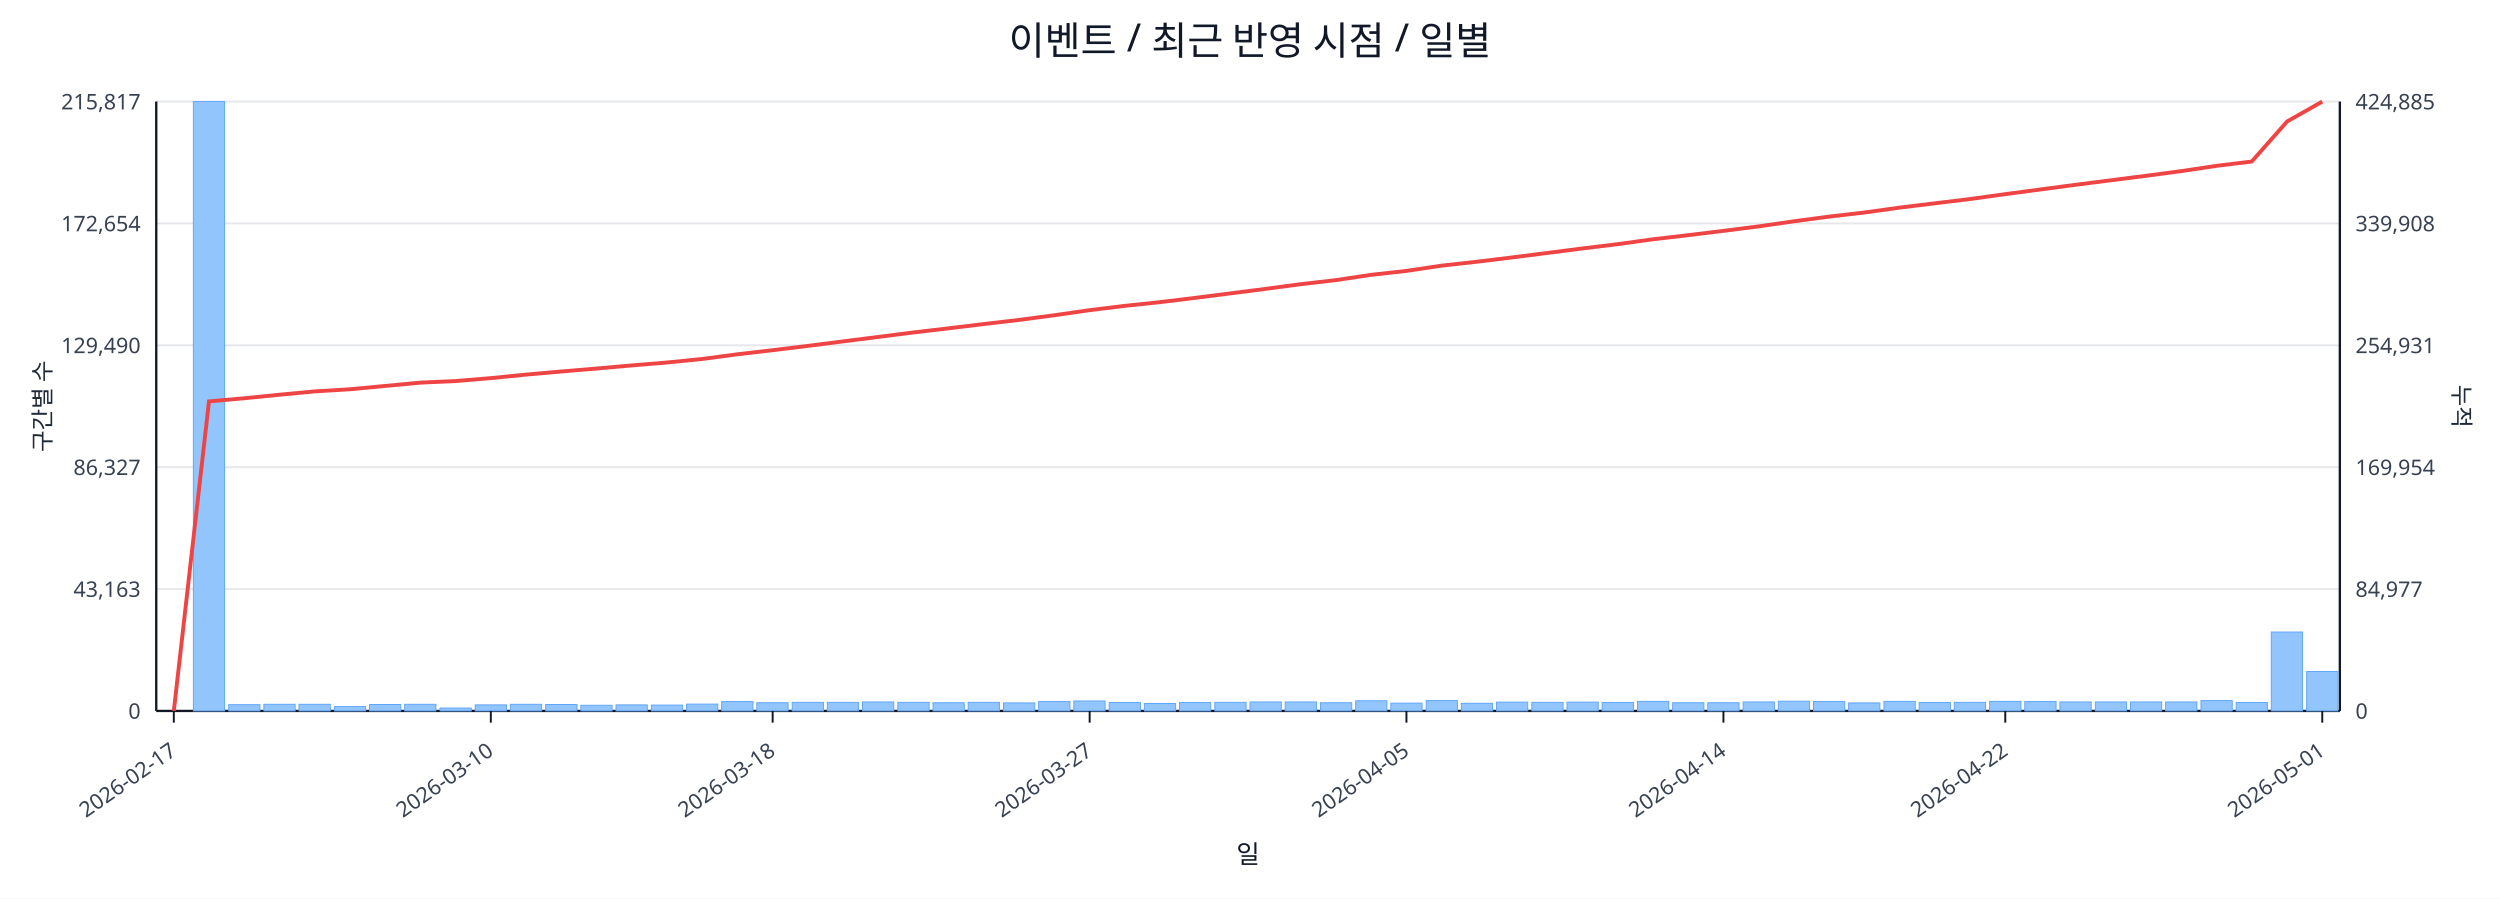
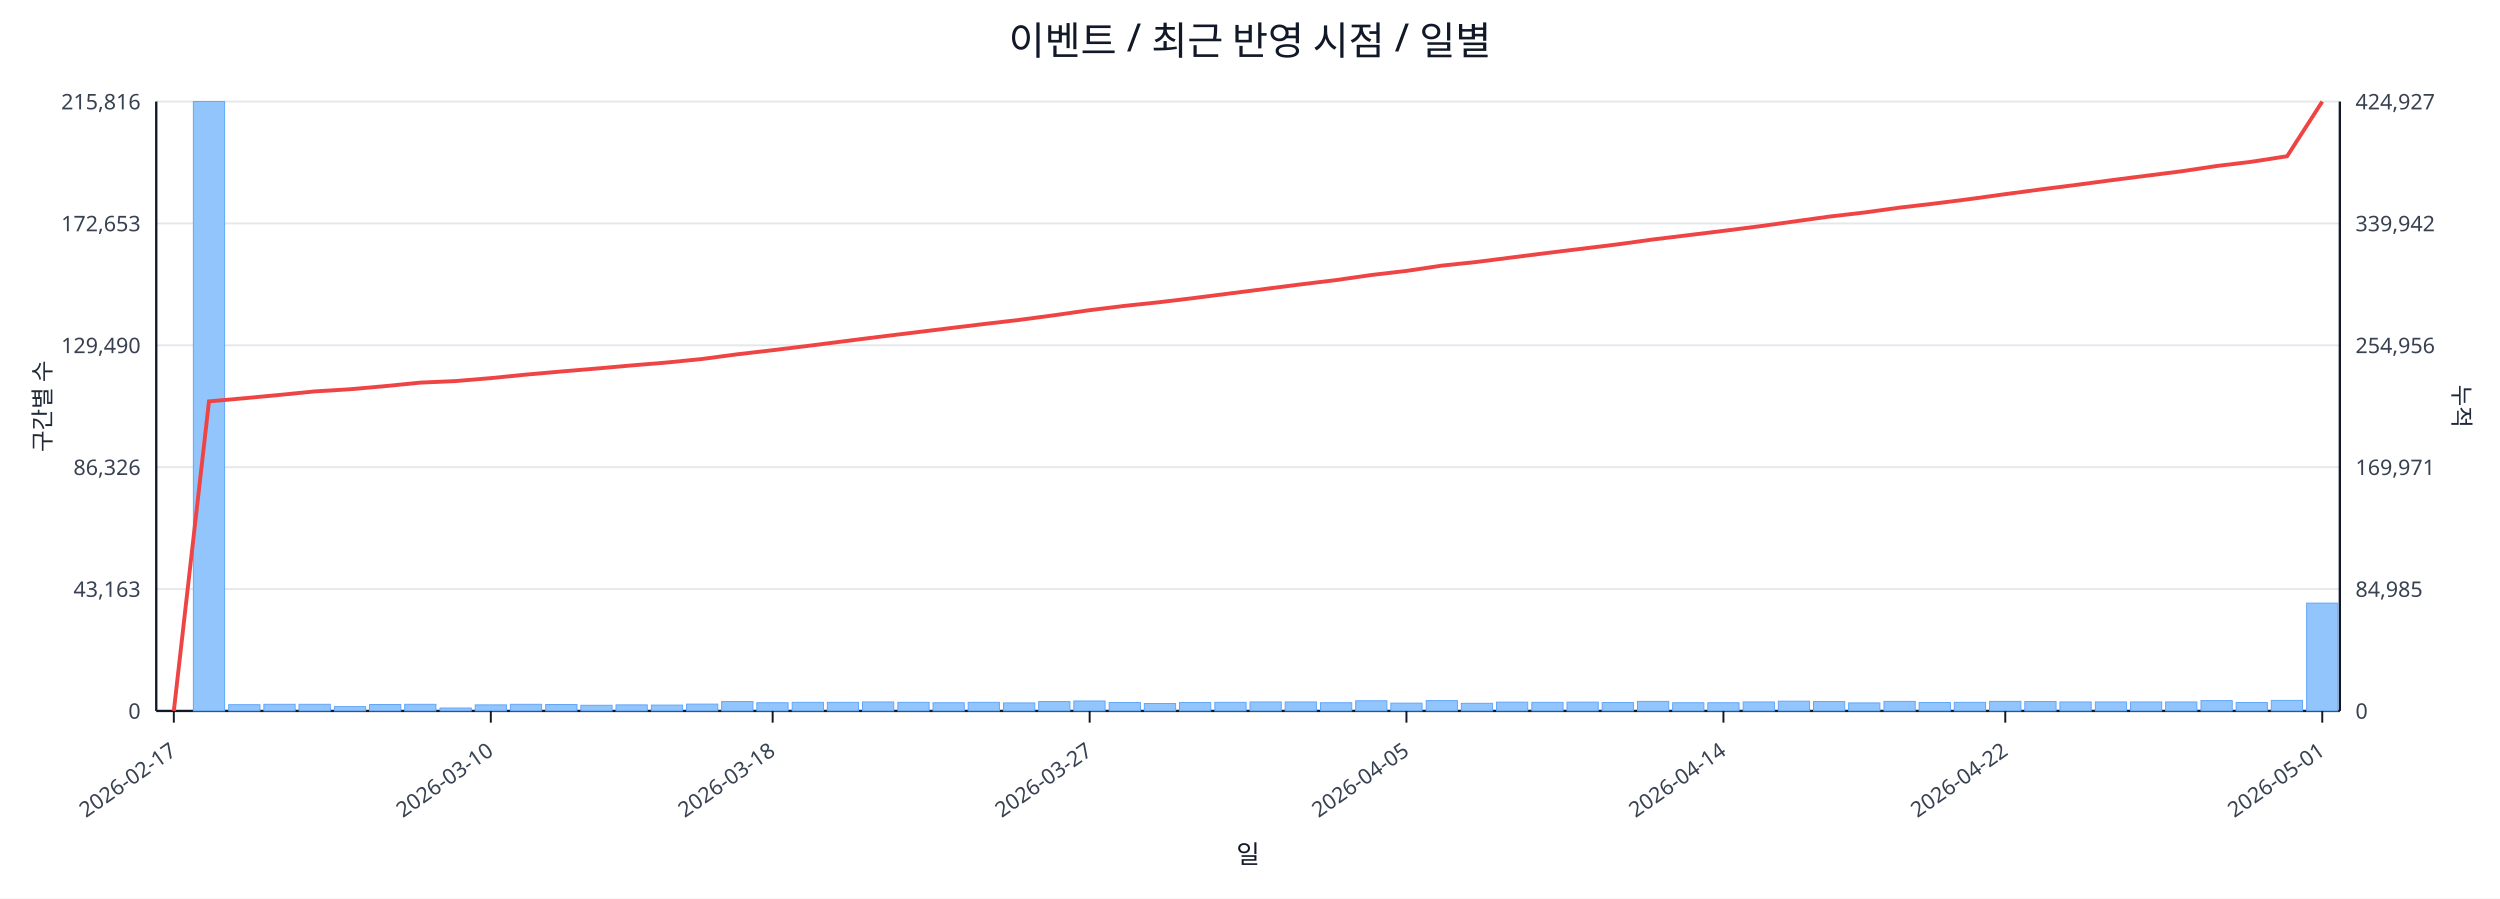
<svg xmlns="http://www.w3.org/2000/svg" width="1280" height="460" viewBox="0 0 1280 460">
  <rect x="0" y="0" width="100%" height="100%" fill="#ffffff" />
  <text x="640.0" y="28" font-size="20" text-anchor="middle" font-family="sans-serif" fill="#111827">이벤트 / 최근 반영 시점 / 일별</text>
  <line x1="80.0" y1="52.0" x2="1198.0" y2="52.0" stroke="#e5e7eb" stroke-width="1" />
-   <text x="72.0" y="56.0" font-size="11" text-anchor="end" font-family="sans-serif" fill="#374151">215,817</text>
-   <text x="1206.0" y="56.0" font-size="11" text-anchor="start" font-family="sans-serif" fill="#374151">424,885</text>
+   <text x="72.0" y="56.0" font-size="11" text-anchor="end" font-family="sans-serif" fill="#374151">215,816</text>
+   <text x="1206.0" y="56.0" font-size="11" text-anchor="start" font-family="sans-serif" fill="#374151">424,927</text>
  <line x1="80.0" y1="114.4" x2="1198.0" y2="114.4" stroke="#e5e7eb" stroke-width="1" />
-   <text x="72.0" y="118.4" font-size="11" text-anchor="end" font-family="sans-serif" fill="#374151">172,654</text>
-   <text x="1206.0" y="118.4" font-size="11" text-anchor="start" font-family="sans-serif" fill="#374151">339,908</text>
+   <text x="72.0" y="118.4" font-size="11" text-anchor="end" font-family="sans-serif" fill="#374151">172,653</text>
+   <text x="1206.0" y="118.4" font-size="11" text-anchor="start" font-family="sans-serif" fill="#374151">339,942</text>
  <line x1="80.0" y1="176.8" x2="1198.0" y2="176.8" stroke="#e5e7eb" stroke-width="1" />
  <text x="72.0" y="180.8" font-size="11" text-anchor="end" font-family="sans-serif" fill="#374151">129,490</text>
-   <text x="1206.0" y="180.8" font-size="11" text-anchor="start" font-family="sans-serif" fill="#374151">254,931</text>
+   <text x="1206.0" y="180.8" font-size="11" text-anchor="start" font-family="sans-serif" fill="#374151">254,956</text>
  <line x1="80.0" y1="239.2" x2="1198.0" y2="239.2" stroke="#e5e7eb" stroke-width="1" />
-   <text x="72.0" y="243.2" font-size="11" text-anchor="end" font-family="sans-serif" fill="#374151">86,327</text>
-   <text x="1206.0" y="243.2" font-size="11" text-anchor="start" font-family="sans-serif" fill="#374151">169,954</text>
+   <text x="72.0" y="243.2" font-size="11" text-anchor="end" font-family="sans-serif" fill="#374151">86,326</text>
+   <text x="1206.0" y="243.2" font-size="11" text-anchor="start" font-family="sans-serif" fill="#374151">169,971</text>
  <line x1="80.0" y1="301.6" x2="1198.0" y2="301.6" stroke="#e5e7eb" stroke-width="1" />
  <text x="72.0" y="305.6" font-size="11" text-anchor="end" font-family="sans-serif" fill="#374151">43,163</text>
-   <text x="1206.0" y="305.6" font-size="11" text-anchor="start" font-family="sans-serif" fill="#374151">84,977</text>
+   <text x="1206.0" y="305.6" font-size="11" text-anchor="start" font-family="sans-serif" fill="#374151">84,985</text>
  <line x1="80.0" y1="364.0" x2="1198.0" y2="364.0" stroke="#e5e7eb" stroke-width="1" />
  <text x="72.0" y="368.0" font-size="11" text-anchor="end" font-family="sans-serif" fill="#374151">0</text>
  <text x="1206.0" y="368.0" font-size="11" text-anchor="start" font-family="sans-serif" fill="#374151">0</text>
  <line x1="80.0" y1="364.0" x2="1198.0" y2="364.0" stroke="#111827" stroke-width="1.2" />
  <line x1="80.0" y1="52.0" x2="80.0" y2="364.0" stroke="#111827" stroke-width="1.2" />
  <line x1="1198.0" y1="52.0" x2="1198.0" y2="364.0" stroke="#111827" stroke-width="1.2" />
  <rect x="81.0" y="364.0" width="16.0" height="0.0" fill="#93c5fd" stroke="#60a5fa" stroke-width="0.5" />
  <rect x="99.0" y="52.0" width="16.0" height="312.0" fill="#93c5fd" stroke="#60a5fa" stroke-width="0.5" />
  <rect x="117.1" y="360.8" width="16.0" height="3.2" fill="#93c5fd" stroke="#60a5fa" stroke-width="0.5" />
  <rect x="135.1" y="360.6" width="16.0" height="3.4" fill="#93c5fd" stroke="#60a5fa" stroke-width="0.5" />
  <rect x="153.1" y="360.6" width="16.0" height="3.4" fill="#93c5fd" stroke="#60a5fa" stroke-width="0.5" />
  <rect x="171.2" y="361.8" width="16.0" height="2.2" fill="#93c5fd" stroke="#60a5fa" stroke-width="0.5" />
  <rect x="189.2" y="360.7" width="16.0" height="3.3" fill="#93c5fd" stroke="#60a5fa" stroke-width="0.5" />
  <rect x="207.2" y="360.6" width="16.0" height="3.4" fill="#93c5fd" stroke="#60a5fa" stroke-width="0.5" />
  <rect x="225.3" y="362.5" width="16.0" height="1.5" fill="#93c5fd" stroke="#60a5fa" stroke-width="0.5" />
  <rect x="243.3" y="360.9" width="16.0" height="3.1" fill="#93c5fd" stroke="#60a5fa" stroke-width="0.5" />
  <rect x="261.3" y="360.6" width="16.0" height="3.4" fill="#93c5fd" stroke="#60a5fa" stroke-width="0.5" />
  <rect x="279.4" y="360.7" width="16.0" height="3.3" fill="#93c5fd" stroke="#60a5fa" stroke-width="0.5" />
  <rect x="297.4" y="361.1" width="16.0" height="2.9" fill="#93c5fd" stroke="#60a5fa" stroke-width="0.5" />
  <rect x="315.4" y="360.9" width="16.0" height="3.1" fill="#93c5fd" stroke="#60a5fa" stroke-width="0.5" />
  <rect x="333.5" y="361.0" width="16.0" height="3.0" fill="#93c5fd" stroke="#60a5fa" stroke-width="0.5" />
  <rect x="351.5" y="360.5" width="16.0" height="3.5" fill="#93c5fd" stroke="#60a5fa" stroke-width="0.5" />
  <rect x="369.5" y="359.2" width="16.0" height="4.8" fill="#93c5fd" stroke="#60a5fa" stroke-width="0.5" />
  <rect x="387.5" y="359.8" width="16.0" height="4.2" fill="#93c5fd" stroke="#60a5fa" stroke-width="0.5" />
  <rect x="405.6" y="359.6" width="16.0" height="4.4" fill="#93c5fd" stroke="#60a5fa" stroke-width="0.5" />
  <rect x="423.6" y="359.6" width="16.0" height="4.4" fill="#93c5fd" stroke="#60a5fa" stroke-width="0.5" />
  <rect x="441.6" y="359.4" width="16.0" height="4.6" fill="#93c5fd" stroke="#60a5fa" stroke-width="0.5" />
  <rect x="459.7" y="359.6" width="16.0" height="4.4" fill="#93c5fd" stroke="#60a5fa" stroke-width="0.5" />
  <rect x="477.7" y="359.8" width="16.0" height="4.2" fill="#93c5fd" stroke="#60a5fa" stroke-width="0.5" />
  <rect x="495.7" y="359.6" width="16.0" height="4.4" fill="#93c5fd" stroke="#60a5fa" stroke-width="0.5" />
  <rect x="513.8" y="359.9" width="16.0" height="4.1" fill="#93c5fd" stroke="#60a5fa" stroke-width="0.5" />
  <rect x="531.8" y="359.2" width="16.0" height="4.8" fill="#93c5fd" stroke="#60a5fa" stroke-width="0.5" />
  <rect x="549.8" y="358.9" width="16.0" height="5.1" fill="#93c5fd" stroke="#60a5fa" stroke-width="0.5" />
  <rect x="567.9" y="359.7" width="16.0" height="4.3" fill="#93c5fd" stroke="#60a5fa" stroke-width="0.5" />
  <rect x="585.9" y="360.2" width="16.0" height="3.8" fill="#93c5fd" stroke="#60a5fa" stroke-width="0.5" />
  <rect x="603.9" y="359.7" width="16.0" height="4.3" fill="#93c5fd" stroke="#60a5fa" stroke-width="0.5" />
  <rect x="622.0" y="359.6" width="16.0" height="4.4" fill="#93c5fd" stroke="#60a5fa" stroke-width="0.5" />
  <rect x="640.0" y="359.4" width="16.0" height="4.6" fill="#93c5fd" stroke="#60a5fa" stroke-width="0.5" />
  <rect x="658.0" y="359.4" width="16.0" height="4.6" fill="#93c5fd" stroke="#60a5fa" stroke-width="0.5" />
  <rect x="676.1" y="359.8" width="16.0" height="4.2" fill="#93c5fd" stroke="#60a5fa" stroke-width="0.5" />
  <rect x="694.1" y="358.8" width="16.0" height="5.2" fill="#93c5fd" stroke="#60a5fa" stroke-width="0.5" />
  <rect x="712.1" y="360.0" width="16.0" height="4.0" fill="#93c5fd" stroke="#60a5fa" stroke-width="0.5" />
  <rect x="730.2" y="358.7" width="16.0" height="5.3" fill="#93c5fd" stroke="#60a5fa" stroke-width="0.5" />
  <rect x="748.2" y="360.1" width="16.0" height="3.9" fill="#93c5fd" stroke="#60a5fa" stroke-width="0.5" />
  <rect x="766.2" y="359.5" width="16.0" height="4.5" fill="#93c5fd" stroke="#60a5fa" stroke-width="0.5" />
  <rect x="784.3" y="359.6" width="16.0" height="4.4" fill="#93c5fd" stroke="#60a5fa" stroke-width="0.5" />
  <rect x="802.3" y="359.5" width="16.0" height="4.5" fill="#93c5fd" stroke="#60a5fa" stroke-width="0.5" />
  <rect x="820.3" y="359.7" width="16.0" height="4.3" fill="#93c5fd" stroke="#60a5fa" stroke-width="0.5" />
  <rect x="838.4" y="359.1" width="16.0" height="4.9" fill="#93c5fd" stroke="#60a5fa" stroke-width="0.5" />
  <rect x="856.4" y="359.8" width="16.0" height="4.2" fill="#93c5fd" stroke="#60a5fa" stroke-width="0.5" />
  <rect x="874.4" y="359.8" width="16.0" height="4.2" fill="#93c5fd" stroke="#60a5fa" stroke-width="0.5" />
  <rect x="892.5" y="359.4" width="16.0" height="4.6" fill="#93c5fd" stroke="#60a5fa" stroke-width="0.5" />
  <rect x="910.5" y="359.0" width="16.0" height="5.0" fill="#93c5fd" stroke="#60a5fa" stroke-width="0.5" />
  <rect x="928.5" y="359.2" width="16.0" height="4.8" fill="#93c5fd" stroke="#60a5fa" stroke-width="0.5" />
  <rect x="946.5" y="359.9" width="16.0" height="4.1" fill="#93c5fd" stroke="#60a5fa" stroke-width="0.5" />
  <rect x="964.6" y="359.1" width="16.0" height="4.9" fill="#93c5fd" stroke="#60a5fa" stroke-width="0.5" />
  <rect x="982.6" y="359.7" width="16.0" height="4.3" fill="#93c5fd" stroke="#60a5fa" stroke-width="0.5" />
  <rect x="1000.6" y="359.6" width="16.0" height="4.4" fill="#93c5fd" stroke="#60a5fa" stroke-width="0.5" />
  <rect x="1018.7" y="359.1" width="16.0" height="4.9" fill="#93c5fd" stroke="#60a5fa" stroke-width="0.5" />
  <rect x="1036.7" y="359.2" width="16.0" height="4.8" fill="#93c5fd" stroke="#60a5fa" stroke-width="0.5" />
  <rect x="1054.7" y="359.4" width="16.0" height="4.6" fill="#93c5fd" stroke="#60a5fa" stroke-width="0.5" />
  <rect x="1072.8" y="359.4" width="16.0" height="4.6" fill="#93c5fd" stroke="#60a5fa" stroke-width="0.5" />
  <rect x="1090.8" y="359.4" width="16.0" height="4.6" fill="#93c5fd" stroke="#60a5fa" stroke-width="0.5" />
  <rect x="1108.8" y="359.4" width="16.0" height="4.6" fill="#93c5fd" stroke="#60a5fa" stroke-width="0.5" />
  <rect x="1126.9" y="358.7" width="16.0" height="5.3" fill="#93c5fd" stroke="#60a5fa" stroke-width="0.5" />
  <rect x="1144.9" y="359.7" width="16.0" height="4.3" fill="#93c5fd" stroke="#60a5fa" stroke-width="0.5" />
-   <rect x="1162.9" y="323.6" width="16.0" height="40.4" fill="#93c5fd" stroke="#60a5fa" stroke-width="0.5" />
-   <rect x="1181.0" y="343.8" width="16.0" height="20.2" fill="#93c5fd" stroke="#60a5fa" stroke-width="0.5" />
-   <polyline fill="none" stroke="#ef4444" stroke-width="2" points="89.0,364.0 107.0,205.5 125.1,203.9 143.1,202.1 161.1,200.4 179.2,199.3 197.2,197.6 215.2,195.9 233.3,195.1 251.3,193.6 269.3,191.8 287.4,190.2 305.4,188.7 323.4,187.1 341.5,185.6 359.5,183.8 377.5,181.4 395.6,179.3 413.6,177.1 431.6,174.8 449.7,172.5 467.7,170.2 485.7,168.1 503.8,165.9 521.8,163.8 539.8,161.4 557.9,158.8 575.9,156.6 593.9,154.7 612.0,152.5 630.0,150.2 648.0,147.9 666.0,145.5 684.1,143.4 702.1,140.7 720.1,138.7 738.2,136.0 756.2,134.0 774.2,131.8 792.3,129.5 810.3,127.2 828.3,125.0 846.4,122.5 864.4,120.4 882.4,118.2 900.5,115.9 918.5,113.3 936.5,110.9 954.6,108.8 972.6,106.3 990.6,104.1 1008.7,101.9 1026.7,99.4 1044.7,97.0 1062.8,94.6 1080.8,92.3 1098.8,90.0 1116.9,87.6 1134.9,84.9 1152.9,82.7 1171.0,62.2 1189.0,52.0" />
+   <rect x="1162.9" y="358.6" width="16.0" height="5.4" fill="#93c5fd" stroke="#60a5fa" stroke-width="0.5" />
+   <rect x="1181.0" y="308.8" width="16.0" height="55.2" fill="#93c5fd" stroke="#60a5fa" stroke-width="0.5" />
+   <polyline fill="none" stroke="#ef4444" stroke-width="2" points="89.0,364.0 107.0,205.5 125.1,203.9 143.1,202.2 161.1,200.4 179.2,199.3 197.2,197.7 215.2,195.9 233.3,195.1 251.3,193.6 269.3,191.8 287.4,190.2 305.4,188.7 323.4,187.1 341.5,185.6 359.5,183.8 377.5,181.4 395.6,179.3 413.6,177.1 431.6,174.8 449.7,172.5 467.7,170.3 485.7,168.1 503.8,165.9 521.8,163.8 539.8,161.4 557.9,158.8 575.9,156.6 593.9,154.7 612.0,152.5 630.0,150.2 648.0,147.9 666.0,145.6 684.1,143.4 702.1,140.8 720.1,138.7 738.2,136.0 756.2,134.1 774.2,131.8 792.3,129.5 810.3,127.3 828.3,125.1 846.4,122.6 864.4,120.4 882.4,118.2 900.5,115.9 918.5,113.4 936.5,110.9 954.6,108.8 972.6,106.3 990.6,104.2 1008.7,101.9 1026.7,99.4 1044.7,97.0 1062.8,94.7 1080.8,92.3 1098.8,90.0 1116.9,87.7 1134.9,85.0 1152.9,82.8 1171.0,80.0 1189.0,52.0" />
  <line x1="89.0" y1="364.0" x2="89.0" y2="370.0" stroke="#111827" stroke-width="1" />
  <text x="91.0" y="386.0" font-size="11" text-anchor="end" transform="rotate(-35 91.0 386.0)" font-family="sans-serif" fill="#374151">2026-02-17</text>
  <line x1="251.3" y1="364.0" x2="251.3" y2="370.0" stroke="#111827" stroke-width="1" />
  <text x="253.3" y="386.0" font-size="11" text-anchor="end" transform="rotate(-35 253.3 386.0)" font-family="sans-serif" fill="#374151">2026-03-10</text>
  <line x1="395.6" y1="364.0" x2="395.6" y2="370.0" stroke="#111827" stroke-width="1" />
  <text x="397.6" y="386.0" font-size="11" text-anchor="end" transform="rotate(-35 397.6 386.0)" font-family="sans-serif" fill="#374151">2026-03-18</text>
  <line x1="557.9" y1="364.0" x2="557.9" y2="370.0" stroke="#111827" stroke-width="1" />
  <text x="559.9" y="386.0" font-size="11" text-anchor="end" transform="rotate(-35 559.9 386.0)" font-family="sans-serif" fill="#374151">2026-03-27</text>
  <line x1="720.1" y1="364.0" x2="720.1" y2="370.0" stroke="#111827" stroke-width="1" />
  <text x="722.1" y="386.0" font-size="11" text-anchor="end" transform="rotate(-35 722.1 386.0)" font-family="sans-serif" fill="#374151">2026-04-05</text>
  <line x1="882.4" y1="364.0" x2="882.4" y2="370.0" stroke="#111827" stroke-width="1" />
  <text x="884.4" y="386.0" font-size="11" text-anchor="end" transform="rotate(-35 884.4 386.0)" font-family="sans-serif" fill="#374151">2026-04-14</text>
  <line x1="1026.7" y1="364.0" x2="1026.7" y2="370.0" stroke="#111827" stroke-width="1" />
  <text x="1028.7" y="386.0" font-size="11" text-anchor="end" transform="rotate(-35 1028.7 386.0)" font-family="sans-serif" fill="#374151">2026-04-22</text>
  <line x1="1189.0" y1="364.0" x2="1189.0" y2="370.0" stroke="#111827" stroke-width="1" />
  <text x="1191.0" y="386.0" font-size="11" text-anchor="end" transform="rotate(-35 1191.0 386.0)" font-family="sans-serif" fill="#374151">2026-05-01</text>
  <text x="26" y="208.0" font-size="12" transform="rotate(-90 26 208.0)" text-anchor="middle" font-family="sans-serif" fill="#1f2937">구간별 수</text>
  <text x="1256.0" y="208.0" font-size="12" transform="rotate(90 1256.0 208.0)" text-anchor="middle" font-family="sans-serif" fill="#1f2937">누적</text>
  <text x="639.0" y="442.0" font-size="13" text-anchor="middle" font-family="sans-serif" fill="#111827">일</text>
</svg>
